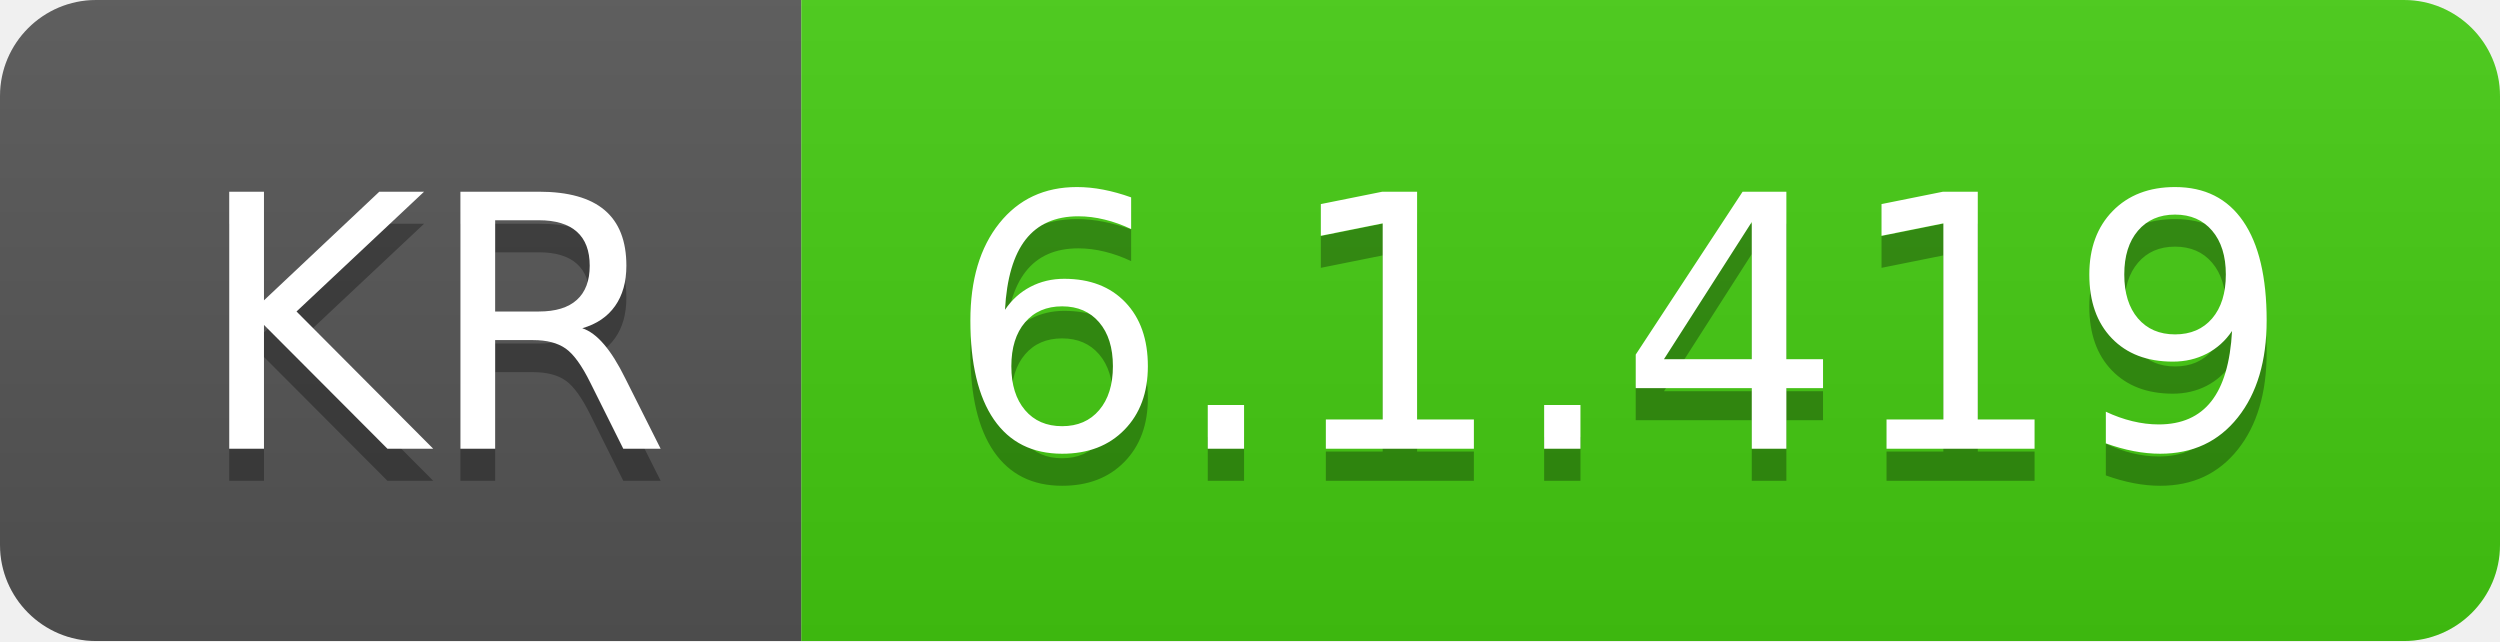
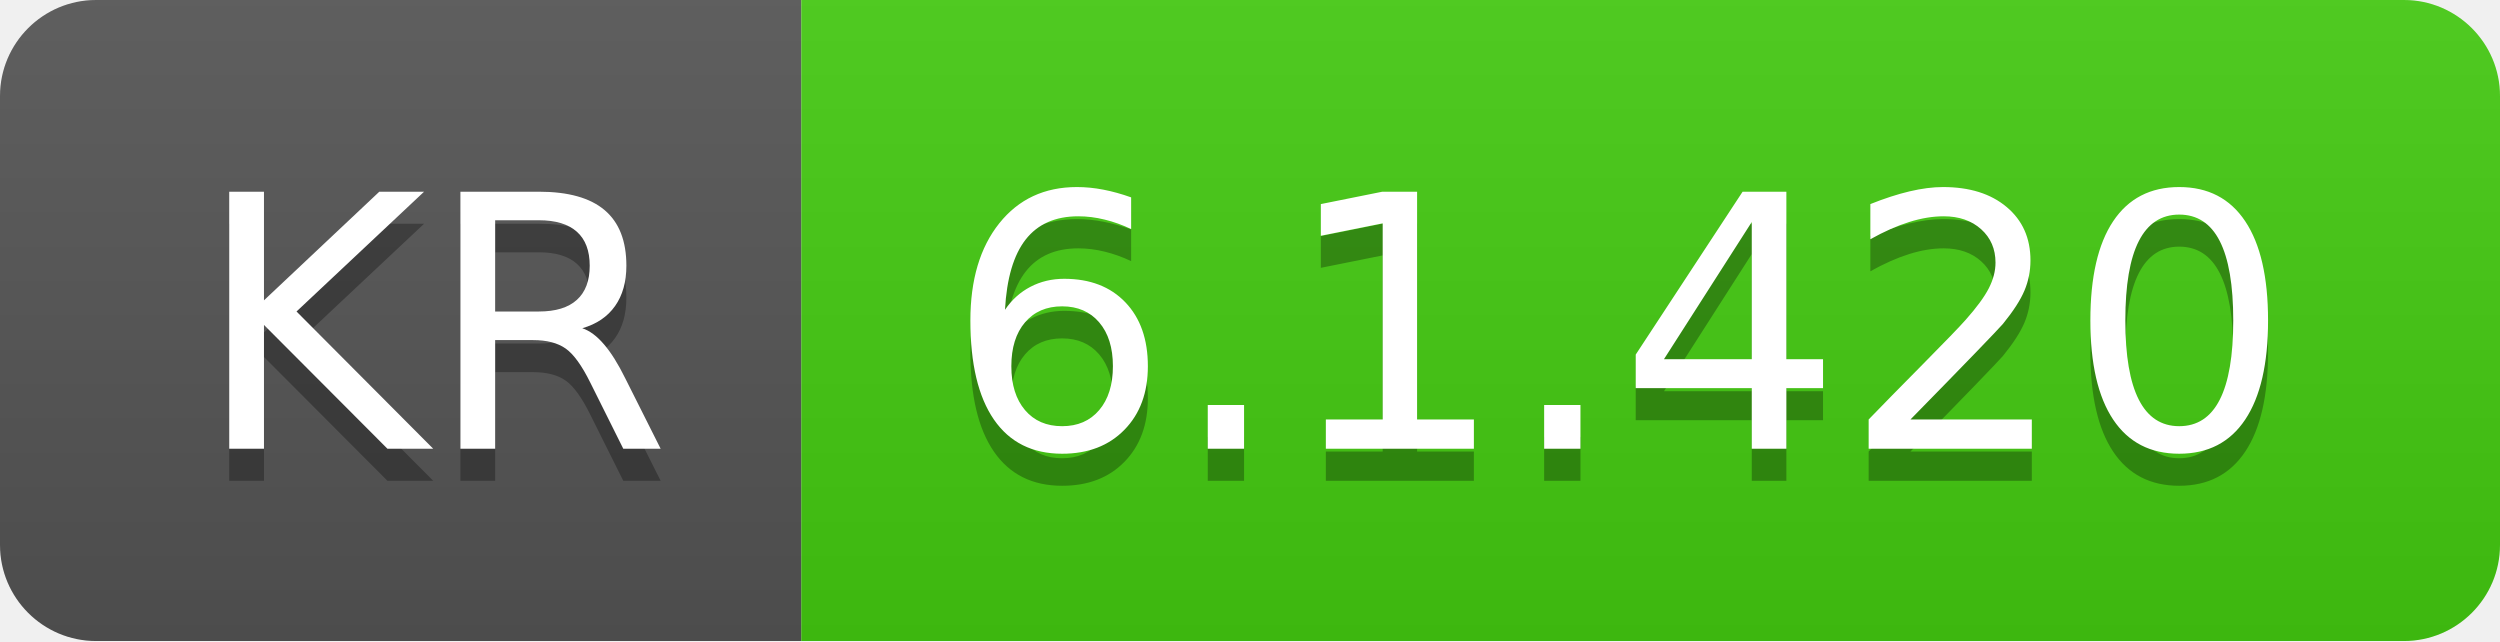
- <svg xmlns="http://www.w3.org/2000/svg" width="78" height="20" role="img" aria-label="KR: 6.1.419">
+ <svg xmlns="http://www.w3.org/2000/svg" width="78" height="20" role="img" aria-label="KR: 6.1.420">
  <linearGradient id="s" x2="0" y2="100%">
    <stop offset="0" stop-color="#bbb" stop-opacity=".1" />
    <stop offset="1" stop-opacity=".1" />
  </linearGradient>
  <clipPath id="r">
    <rect width="78" height="20" rx="3" fill="#fff" />
  </clipPath>
  <g clip-path="url(#r)">
    <rect width="25" height="20" fill="#555" />
    <rect x="25" width="53" height="20" fill="#4c1" />
    <rect width="78" height="20" fill="url(#s)" />
  </g>
  <g fill="#fff" text-anchor="middle" font-family="Verdana,Geneva,DejaVu Sans,sans-serif" text-rendering="geometricPrecision" font-size="110">
    <text aria-hidden="true" x="135" y="150" fill="#010101" fill-opacity=".3" transform="scale(.1)" textLength="150">KR</text>
    <text x="135" y="140" transform="scale(.1)" fill="#fff" textLength="150">KR</text>
-     <text aria-hidden="true" x="505" y="150" fill="#010101" fill-opacity=".3" transform="scale(.1)" textLength="430">6.1.419</text>
-     <text x="505" y="140" transform="scale(.1)" fill="#fff" textLength="430">6.1.419</text>
+     <text aria-hidden="true" x="505" y="150" fill="#010101" fill-opacity=".3" transform="scale(.1)" textLength="430">6.1.420</text>
+     <text x="505" y="140" transform="scale(.1)" fill="#fff" textLength="430">6.1.420</text>
  </g>
</svg>
